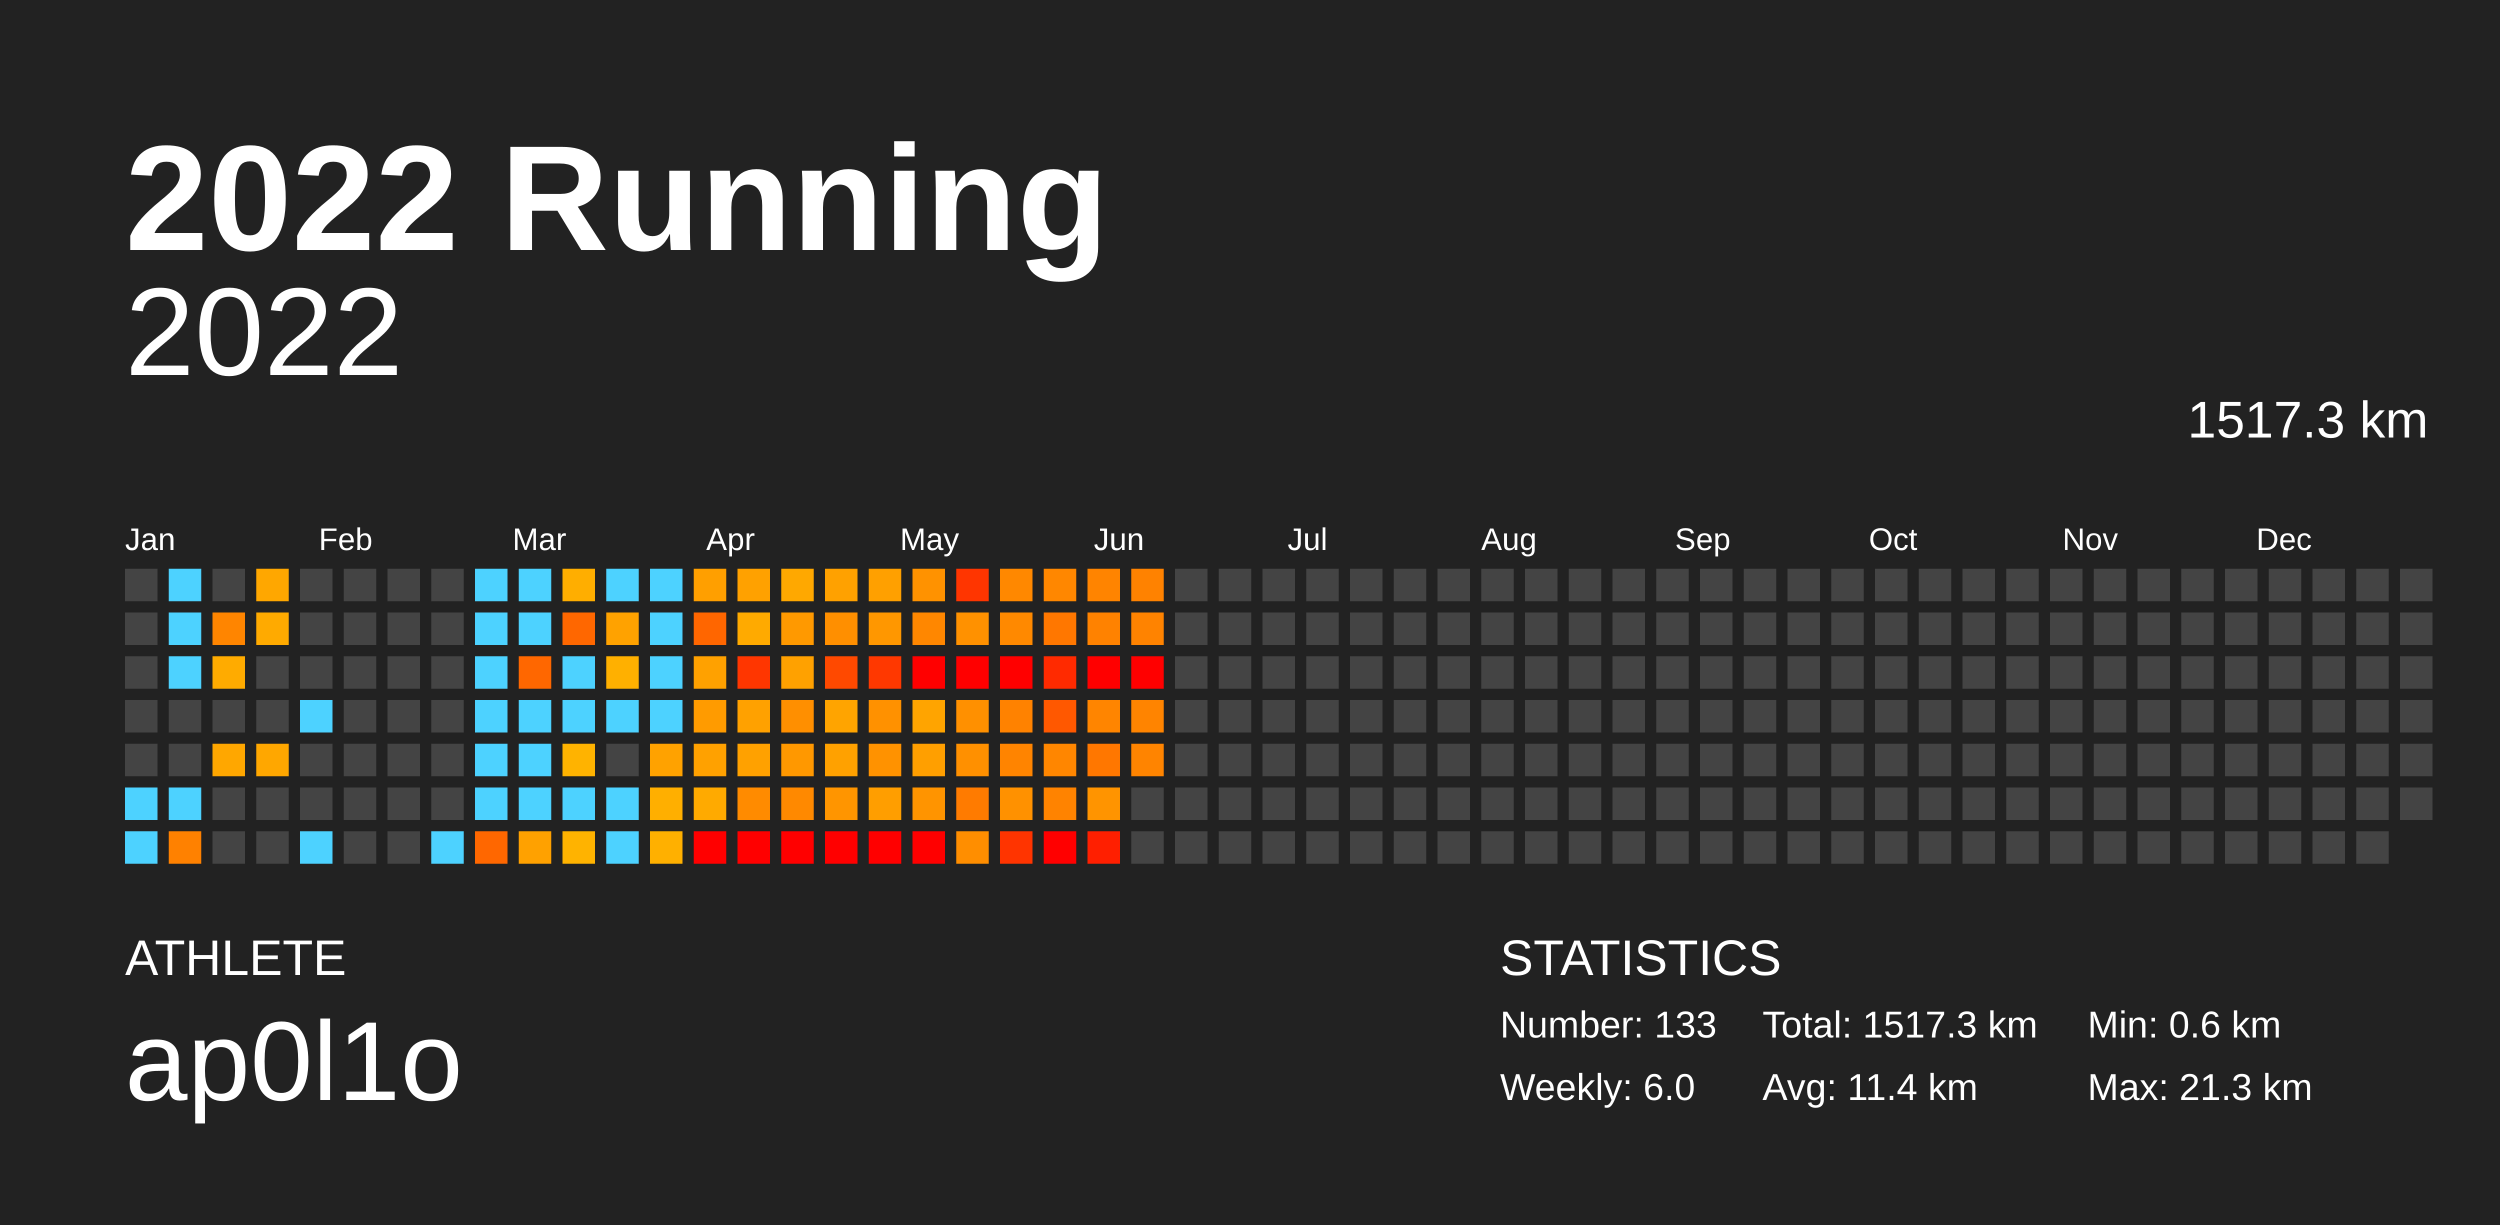
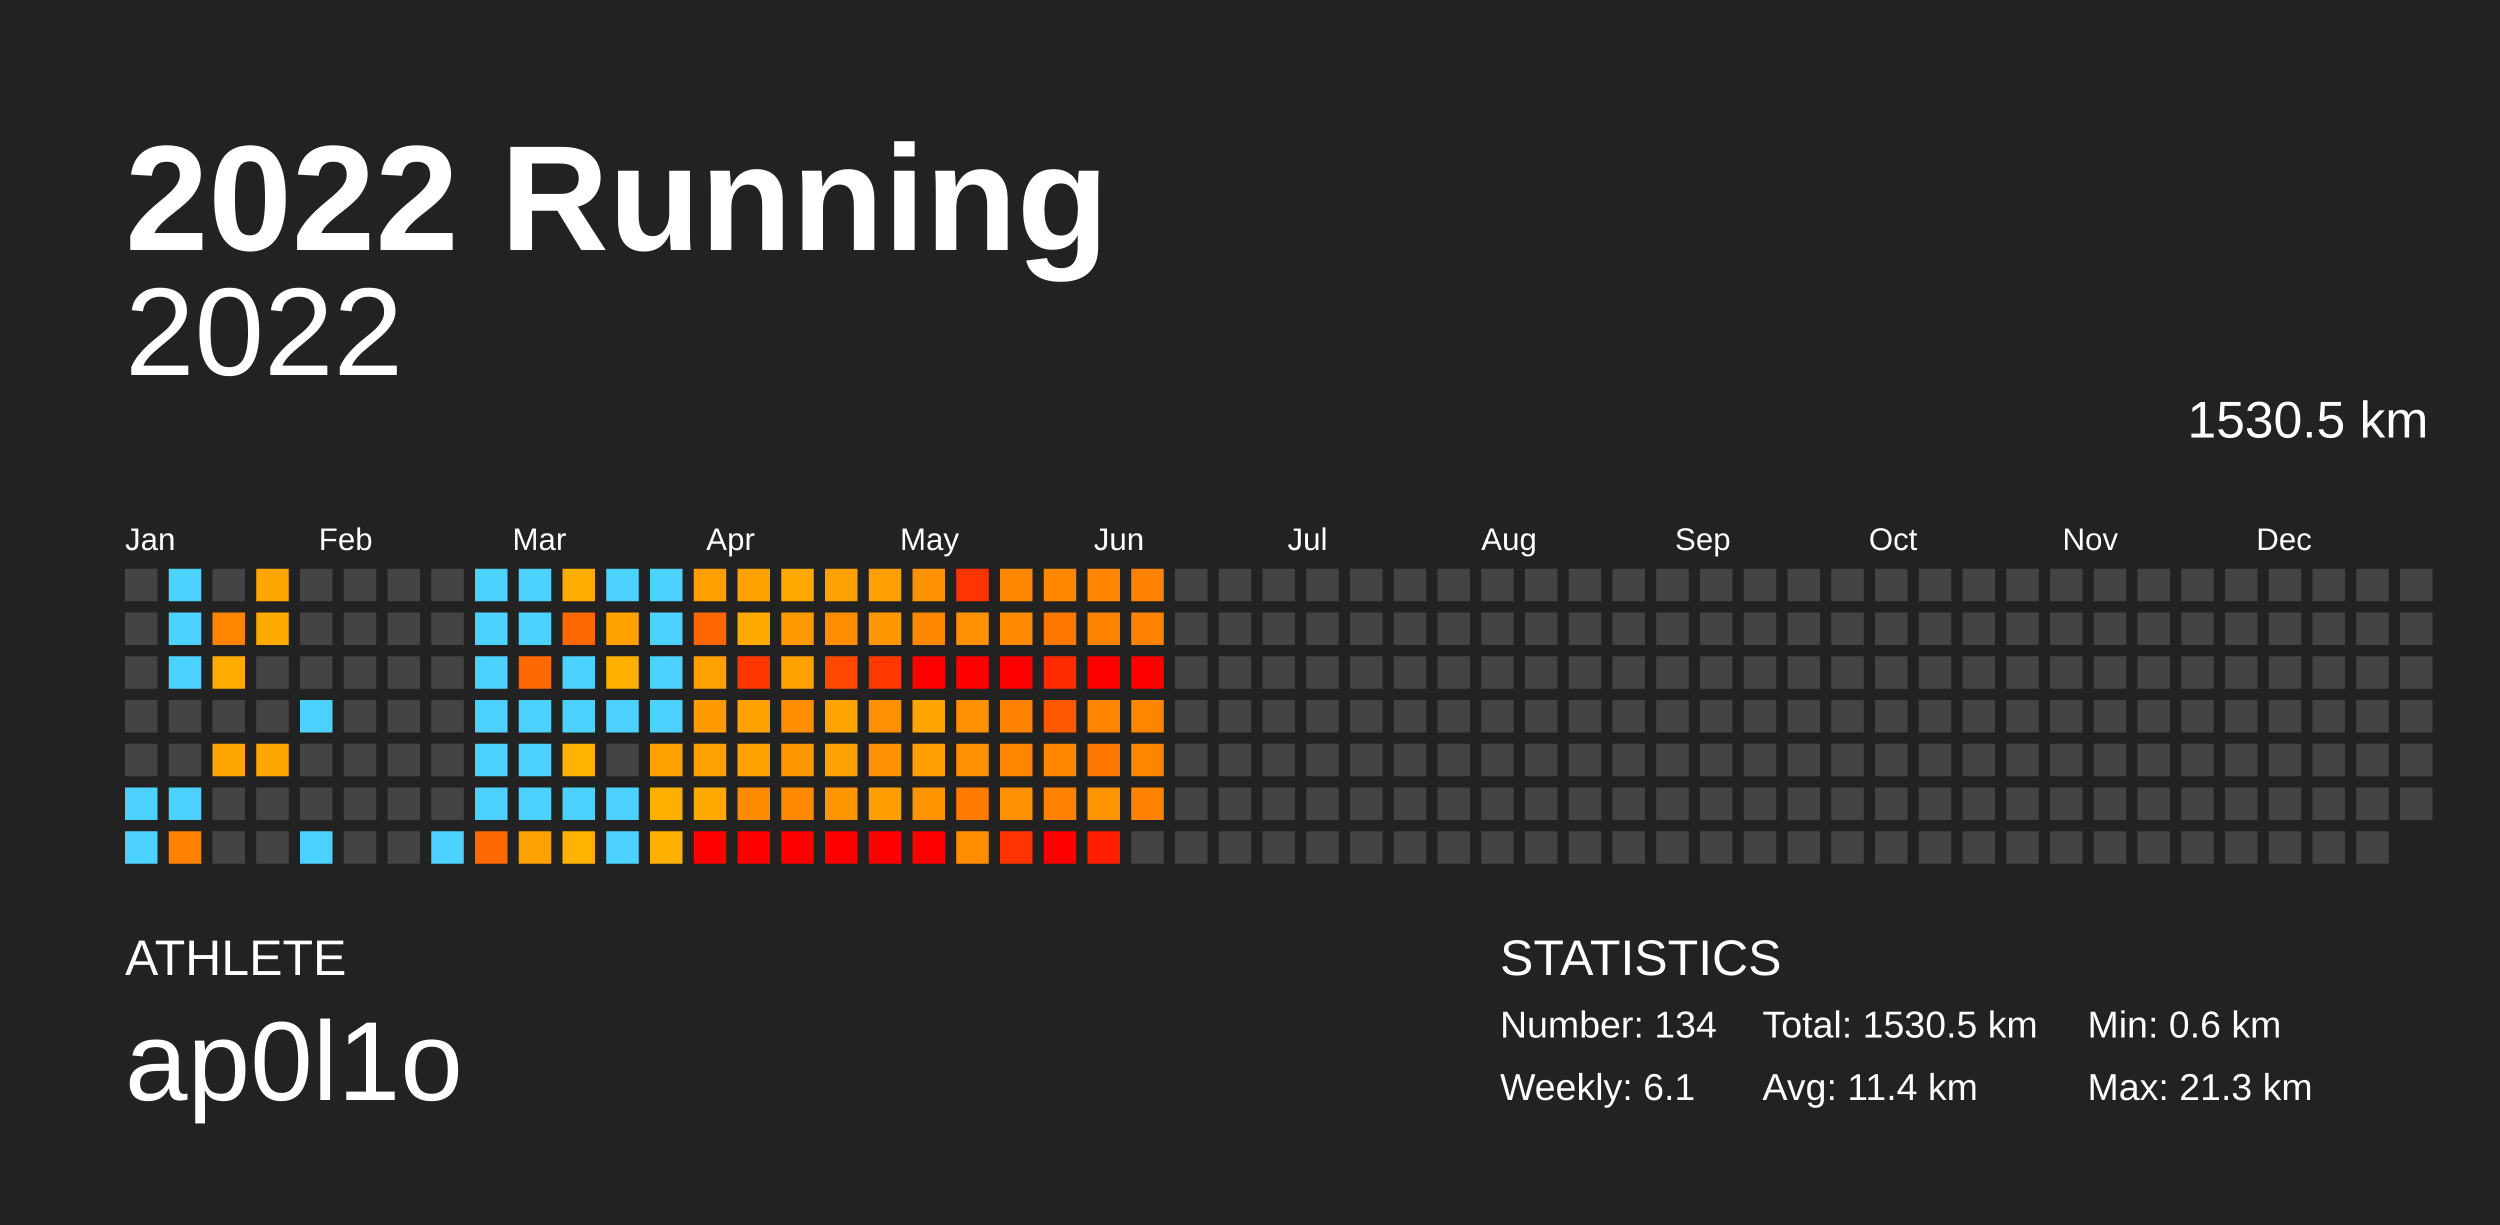
<svg xmlns="http://www.w3.org/2000/svg" baseProfile="full" height="98mm" version="1.1" viewBox="0,0,200,98" width="200mm">
  <defs />
  <rect fill="#222222" height="98" width="200" x="0" y="0" />
  <text fill="#FFFFFF" style="font-size:12px; font-family:Arial; font-weight:bold;" x="10" y="20">2022 Running</text>
  <text fill="#FFFFFF" style="font-size:4px; font-family:Arial" x="10" y="78">ATHLETE</text>
  <text fill="#FFFFFF" style="font-size:9px; font-family:Arial" x="10" y="88">ap0l1o</text>
  <text fill="#FFFFFF" style="font-size:4px; font-family:Arial" x="120" y="78">STATISTICS</text>
-   <text fill="#FFFFFF" style="font-size:3px; font-family:Arial" x="120" y="83">Number: 133</text>
-   <text fill="#FFFFFF" style="font-size:3px; font-family:Arial" x="120" y="88">Weekly: 6.0</text>
-   <text fill="#FFFFFF" style="font-size:3px; font-family:Arial" x="141" y="83">Total: 1517.3 km</text>
+   <text fill="#FFFFFF" style="font-size:3px; font-family:Arial" x="120" y="83">Number: 134</text>
+   <text fill="#FFFFFF" style="font-size:3px; font-family:Arial" x="120" y="88">Weekly: 6.1</text>
+   <text fill="#FFFFFF" style="font-size:3px; font-family:Arial" x="141" y="83">Total: 1530.5 km</text>
  <text fill="#FFFFFF" style="font-size:3px; font-family:Arial" x="141" y="88">Avg: 11.4 km</text>
  <text fill="#FFFFFF" style="font-size:3px; font-family:Arial" x="167" y="83">Min: 0.6 km</text>
  <text fill="#FFFFFF" style="font-size:3px; font-family:Arial" x="167" y="88">Max: 21.3 km</text>
  <text alignment-baseline="hanging" fill="#FFFFFF" style="font-size:10.0px; font-family:Arial;" x="10" y="30">2022</text>
-   <text alignment-baseline="hanging" fill="#FFFFFF" style="font-size:4.125px; font-family:Arial;" x="175" y="35">1517.3 km</text>
+   <text alignment-baseline="hanging" fill="#FFFFFF" style="font-size:4.125px; font-family:Arial;" x="175" y="35">1530.5 km</text>
  <text fill="#FFFFFF" style="font-size:2.5px; font-family:Arial" x="10.0" y="44">Jan</text>
  <text fill="#FFFFFF" style="font-size:2.5px; font-family:Arial" x="25.5" y="44">Feb</text>
  <text fill="#FFFFFF" style="font-size:2.5px; font-family:Arial" x="41.0" y="44">Mar</text>
  <text fill="#FFFFFF" style="font-size:2.5px; font-family:Arial" x="56.5" y="44">Apr</text>
  <text fill="#FFFFFF" style="font-size:2.5px; font-family:Arial" x="72.0" y="44">May</text>
  <text fill="#FFFFFF" style="font-size:2.5px; font-family:Arial" x="87.5" y="44">Jun</text>
  <text fill="#FFFFFF" style="font-size:2.5px; font-family:Arial" x="103.0" y="44">Jul</text>
  <text fill="#FFFFFF" style="font-size:2.5px; font-family:Arial" x="118.5" y="44">Aug</text>
  <text fill="#FFFFFF" style="font-size:2.5px; font-family:Arial" x="134.0" y="44">Sep</text>
  <text fill="#FFFFFF" style="font-size:2.5px; font-family:Arial" x="149.5" y="44">Oct</text>
  <text fill="#FFFFFF" style="font-size:2.5px; font-family:Arial" x="165.0" y="44">Nov</text>
  <text fill="#FFFFFF" style="font-size:2.5px; font-family:Arial" x="180.5" y="44">Dec</text>
  <rect fill="#444444" height="2.6" width="2.6" x="10.0" y="45.5" />
  <rect fill="#444444" height="2.6" width="2.6" x="10.0" y="49.0" />
  <rect fill="#444444" height="2.6" width="2.6" x="10.0" y="52.5" />
  <rect fill="#444444" height="2.6" width="2.6" x="10.0" y="56.0" />
  <rect fill="#444444" height="2.6" width="2.6" x="10.0" y="59.5" />
  <rect fill="#4dd2ff" height="2.6" width="2.6" x="10.0" y="63.0" />
  <rect fill="#4dd2ff" height="2.6" width="2.6" x="10.0" y="66.5" />
  <rect fill="#4dd2ff" height="2.6" width="2.6" x="13.5" y="45.5" />
  <rect fill="#4dd2ff" height="2.6" width="2.6" x="13.5" y="49.0" />
  <rect fill="#4dd2ff" height="2.6" width="2.6" x="13.5" y="52.5" />
  <rect fill="#444444" height="2.6" width="2.6" x="13.5" y="56.0" />
  <rect fill="#444444" height="2.6" width="2.6" x="13.5" y="59.5" />
  <rect fill="#4dd2ff" height="2.6" width="2.6" x="13.5" y="63.0" />
  <rect fill="#ff8100" height="2.6" width="2.6" x="13.5" y="66.5" />
  <rect fill="#444444" height="2.6" width="2.6" x="17.0" y="45.5" />
  <rect fill="#ff8500" height="2.6" width="2.6" x="17.0" y="49.0" />
  <rect fill="#ffab00" height="2.6" width="2.6" x="17.0" y="52.5" />
  <rect fill="#444444" height="2.6" width="2.6" x="17.0" y="56.0" />
  <rect fill="#ffa700" height="2.6" width="2.6" x="17.0" y="59.5" />
  <rect fill="#444444" height="2.6" width="2.6" x="17.0" y="63.0" />
  <rect fill="#444444" height="2.6" width="2.6" x="17.0" y="66.5" />
  <rect fill="#ffa700" height="2.6" width="2.6" x="20.5" y="45.5" />
  <rect fill="#ffaa00" height="2.6" width="2.6" x="20.5" y="49.0" />
  <rect fill="#444444" height="2.6" width="2.6" x="20.5" y="52.5" />
  <rect fill="#444444" height="2.6" width="2.6" x="20.5" y="56.0" />
  <rect fill="#ffa700" height="2.6" width="2.6" x="20.5" y="59.5" />
  <rect fill="#444444" height="2.6" width="2.6" x="20.5" y="63.0" />
  <rect fill="#444444" height="2.6" width="2.6" x="20.5" y="66.5" />
  <rect fill="#444444" height="2.6" width="2.6" x="24.0" y="45.5" />
  <rect fill="#444444" height="2.6" width="2.6" x="24.0" y="49.0" />
  <rect fill="#444444" height="2.6" width="2.6" x="24.0" y="52.5" />
  <rect fill="#4dd2ff" height="2.6" width="2.6" x="24.0" y="56.0" />
  <rect fill="#444444" height="2.6" width="2.6" x="24.0" y="59.5" />
  <rect fill="#444444" height="2.6" width="2.6" x="24.0" y="63.0" />
  <rect fill="#4dd2ff" height="2.6" width="2.6" x="24.0" y="66.5" />
  <rect fill="#444444" height="2.6" width="2.6" x="27.5" y="45.5" />
  <rect fill="#444444" height="2.6" width="2.6" x="27.5" y="49.0" />
  <rect fill="#444444" height="2.6" width="2.6" x="27.5" y="52.5" />
  <rect fill="#444444" height="2.6" width="2.6" x="27.5" y="56.0" />
  <rect fill="#444444" height="2.6" width="2.6" x="27.5" y="59.5" />
  <rect fill="#444444" height="2.6" width="2.6" x="27.5" y="63.0" />
  <rect fill="#444444" height="2.6" width="2.6" x="27.5" y="66.5" />
  <rect fill="#444444" height="2.6" width="2.6" x="31.0" y="45.5" />
  <rect fill="#444444" height="2.6" width="2.6" x="31.0" y="49.0" />
  <rect fill="#444444" height="2.6" width="2.6" x="31.0" y="52.5" />
  <rect fill="#444444" height="2.6" width="2.6" x="31.0" y="56.0" />
  <rect fill="#444444" height="2.6" width="2.6" x="31.0" y="59.5" />
  <rect fill="#444444" height="2.6" width="2.6" x="31.0" y="63.0" />
  <rect fill="#444444" height="2.6" width="2.6" x="31.0" y="66.5" />
  <rect fill="#444444" height="2.6" width="2.6" x="34.5" y="45.5" />
  <rect fill="#444444" height="2.6" width="2.6" x="34.5" y="49.0" />
  <rect fill="#444444" height="2.6" width="2.6" x="34.5" y="52.5" />
  <rect fill="#444444" height="2.6" width="2.6" x="34.5" y="56.0" />
  <rect fill="#444444" height="2.6" width="2.6" x="34.5" y="59.5" />
  <rect fill="#444444" height="2.6" width="2.6" x="34.5" y="63.0" />
  <rect fill="#4dd2ff" height="2.6" width="2.6" x="34.5" y="66.5" />
  <rect fill="#4dd2ff" height="2.6" width="2.6" x="38.0" y="45.5" />
  <rect fill="#4dd2ff" height="2.6" width="2.6" x="38.0" y="49.0" />
  <rect fill="#4dd2ff" height="2.6" width="2.6" x="38.0" y="52.5" />
  <rect fill="#4dd2ff" height="2.6" width="2.6" x="38.0" y="56.0" />
  <rect fill="#4dd2ff" height="2.6" width="2.6" x="38.0" y="59.5" />
  <rect fill="#4dd2ff" height="2.6" width="2.6" x="38.0" y="63.0" />
  <rect fill="#ff6700" height="2.6" width="2.6" x="38.0" y="66.5" />
  <rect fill="#4dd2ff" height="2.6" width="2.6" x="41.5" y="45.5" />
  <rect fill="#4dd2ff" height="2.6" width="2.6" x="41.5" y="49.0" />
  <rect fill="#ff6700" height="2.6" width="2.6" x="41.5" y="52.5" />
  <rect fill="#4dd2ff" height="2.6" width="2.6" x="41.5" y="56.0" />
  <rect fill="#4dd2ff" height="2.6" width="2.6" x="41.5" y="59.5" />
  <rect fill="#4dd2ff" height="2.6" width="2.6" x="41.5" y="63.0" />
  <rect fill="#ffa100" height="2.6" width="2.6" x="41.5" y="66.5" />
  <rect fill="#ffae00" height="2.6" width="2.6" x="45.0" y="45.5" />
  <rect fill="#ff6700" height="2.6" width="2.6" x="45.0" y="49.0" />
  <rect fill="#4dd2ff" height="2.6" width="2.6" x="45.0" y="52.5" />
  <rect fill="#4dd2ff" height="2.6" width="2.6" x="45.0" y="56.0" />
  <rect fill="#ffb300" height="2.6" width="2.6" x="45.0" y="59.5" />
  <rect fill="#4dd2ff" height="2.6" width="2.6" x="45.0" y="63.0" />
  <rect fill="#ffb300" height="2.6" width="2.6" x="45.0" y="66.5" />
  <rect fill="#4dd2ff" height="2.6" width="2.6" x="48.5" y="45.5" />
  <rect fill="#ffa200" height="2.6" width="2.6" x="48.5" y="49.0" />
  <rect fill="#ffb000" height="2.6" width="2.6" x="48.5" y="52.5" />
  <rect fill="#4dd2ff" height="2.6" width="2.6" x="48.5" y="56.0" />
  <rect fill="#444444" height="2.6" width="2.6" x="48.5" y="59.5" />
  <rect fill="#4dd2ff" height="2.6" width="2.6" x="48.5" y="63.0" />
  <rect fill="#4dd2ff" height="2.6" width="2.6" x="48.5" y="66.5" />
  <rect fill="#4dd2ff" height="2.6" width="2.6" x="52.0" y="45.5" />
  <rect fill="#4dd2ff" height="2.6" width="2.6" x="52.0" y="49.0" />
  <rect fill="#4dd2ff" height="2.6" width="2.6" x="52.0" y="52.5" />
  <rect fill="#4dd2ff" height="2.6" width="2.6" x="52.0" y="56.0" />
  <rect fill="#ffa200" height="2.6" width="2.6" x="52.0" y="59.5" />
  <rect fill="#ffaf00" height="2.6" width="2.6" x="52.0" y="63.0" />
  <rect fill="#ffb000" height="2.6" width="2.6" x="52.0" y="66.5" />
  <rect fill="#ff9f00" height="2.6" width="2.6" x="55.5" y="45.5" />
  <rect fill="#ff6600" height="2.6" width="2.6" x="55.5" y="49.0" />
  <rect fill="#ffa100" height="2.6" width="2.6" x="55.5" y="52.5" />
  <rect fill="#ff9b00" height="2.6" width="2.6" x="55.5" y="56.0" />
  <rect fill="#ffa100" height="2.6" width="2.6" x="55.5" y="59.5" />
  <rect fill="#ffaa00" height="2.6" width="2.6" x="55.5" y="63.0" />
  <rect fill="red" height="2.6" width="2.6" x="55.5" y="66.5" />
  <rect fill="#ffa100" height="2.6" width="2.6" x="59.0" y="45.5" />
  <rect fill="#ffaa00" height="2.6" width="2.6" x="59.0" y="49.0" />
  <rect fill="#ff3600" height="2.6" width="2.6" x="59.0" y="52.5" />
  <rect fill="#ffa100" height="2.6" width="2.6" x="59.0" y="56.0" />
  <rect fill="#ffa100" height="2.6" width="2.6" x="59.0" y="59.5" />
  <rect fill="#ff8b00" height="2.6" width="2.6" x="59.0" y="63.0" />
  <rect fill="red" height="2.6" width="2.6" x="59.0" y="66.5" />
  <rect fill="#ffa800" height="2.6" width="2.6" x="62.5" y="45.5" />
  <rect fill="#ff9900" height="2.6" width="2.6" x="62.5" y="49.0" />
  <rect fill="#ffa100" height="2.6" width="2.6" x="62.5" y="52.5" />
  <rect fill="#ff8f00" height="2.6" width="2.6" x="62.5" y="56.0" />
  <rect fill="#ff9800" height="2.6" width="2.6" x="62.5" y="59.5" />
  <rect fill="#ff8900" height="2.6" width="2.6" x="62.5" y="63.0" />
  <rect fill="red" height="2.6" width="2.6" x="62.5" y="66.5" />
  <rect fill="#ffa100" height="2.6" width="2.6" x="66.0" y="45.5" />
  <rect fill="#ff8f00" height="2.6" width="2.6" x="66.0" y="49.0" />
  <rect fill="#ff4900" height="2.6" width="2.6" x="66.0" y="52.5" />
  <rect fill="#ffa400" height="2.6" width="2.6" x="66.0" y="56.0" />
  <rect fill="#ffa100" height="2.6" width="2.6" x="66.0" y="59.5" />
  <rect fill="#ff9500" height="2.6" width="2.6" x="66.0" y="63.0" />
  <rect fill="red" height="2.6" width="2.6" x="66.0" y="66.5" />
  <rect fill="#ffa000" height="2.6" width="2.6" x="69.5" y="45.5" />
  <rect fill="#ff9700" height="2.6" width="2.6" x="69.5" y="49.0" />
  <rect fill="#ff3800" height="2.6" width="2.6" x="69.5" y="52.5" />
  <rect fill="#ff9100" height="2.6" width="2.6" x="69.5" y="56.0" />
  <rect fill="#ff9200" height="2.6" width="2.6" x="69.5" y="59.5" />
  <rect fill="#ff9e00" height="2.6" width="2.6" x="69.5" y="63.0" />
  <rect fill="red" height="2.6" width="2.6" x="69.5" y="66.5" />
  <rect fill="#ff9200" height="2.6" width="2.6" x="73.0" y="45.5" />
  <rect fill="#ff8700" height="2.6" width="2.6" x="73.0" y="49.0" />
  <rect fill="red" height="2.6" width="2.6" x="73.0" y="52.5" />
  <rect fill="#ffa400" height="2.6" width="2.6" x="73.0" y="56.0" />
  <rect fill="#ff9f00" height="2.6" width="2.6" x="73.0" y="59.5" />
  <rect fill="#ff9400" height="2.6" width="2.6" x="73.0" y="63.0" />
  <rect fill="red" height="2.6" width="2.6" x="73.0" y="66.5" />
  <rect fill="#ff3500" height="2.6" width="2.6" x="76.5" y="45.5" />
  <rect fill="#ff9100" height="2.6" width="2.6" x="76.5" y="49.0" />
  <rect fill="red" height="2.6" width="2.6" x="76.5" y="52.5" />
  <rect fill="#ff9000" height="2.6" width="2.6" x="76.5" y="56.0" />
  <rect fill="#ff9000" height="2.6" width="2.6" x="76.5" y="59.5" />
  <rect fill="#ff7b00" height="2.6" width="2.6" x="76.5" y="63.0" />
  <rect fill="#ff8e00" height="2.6" width="2.6" x="76.5" y="66.5" />
  <rect fill="#ff8800" height="2.6" width="2.6" x="80.0" y="45.5" />
  <rect fill="#ff8900" height="2.6" width="2.6" x="80.0" y="49.0" />
  <rect fill="red" height="2.6" width="2.6" x="80.0" y="52.5" />
  <rect fill="#ff8200" height="2.6" width="2.6" x="80.0" y="56.0" />
  <rect fill="#ff8400" height="2.6" width="2.6" x="80.0" y="59.5" />
  <rect fill="#ff9100" height="2.6" width="2.6" x="80.0" y="63.0" />
  <rect fill="#ff3400" height="2.6" width="2.6" x="80.0" y="66.5" />
  <rect fill="#ff8700" height="2.6" width="2.6" x="83.5" y="45.5" />
  <rect fill="#ff7700" height="2.6" width="2.6" x="83.5" y="49.0" />
  <rect fill="#ff2a00" height="2.6" width="2.6" x="83.5" y="52.5" />
  <rect fill="#ff5800" height="2.6" width="2.6" x="83.5" y="56.0" />
  <rect fill="#ff8600" height="2.6" width="2.6" x="83.5" y="59.5" />
  <rect fill="#ff8300" height="2.6" width="2.6" x="83.5" y="63.0" />
  <rect fill="red" height="2.6" width="2.6" x="83.5" y="66.5" />
  <rect fill="#ff8400" height="2.6" width="2.6" x="87.0" y="45.5" />
  <rect fill="#ff8200" height="2.6" width="2.6" x="87.0" y="49.0" />
  <rect fill="red" height="2.6" width="2.6" x="87.0" y="52.5" />
  <rect fill="#ff8500" height="2.6" width="2.6" x="87.0" y="56.0" />
  <rect fill="#ff7700" height="2.6" width="2.6" x="87.0" y="59.5" />
  <rect fill="#ff9400" height="2.6" width="2.6" x="87.0" y="63.0" />
  <rect fill="#ff1f00" height="2.6" width="2.6" x="87.0" y="66.5" />
  <rect fill="#ff8200" height="2.6" width="2.6" x="90.5" y="45.5" />
  <rect fill="#ff8300" height="2.6" width="2.6" x="90.5" y="49.0" />
  <rect fill="red" height="2.6" width="2.6" x="90.5" y="52.5" />
  <rect fill="#ff8400" height="2.6" width="2.6" x="90.5" y="56.0" />
  <rect fill="#ff8400" height="2.6" width="2.6" x="90.5" y="59.5" />
-   <rect fill="#444444" height="2.6" width="2.6" x="90.5" y="63.0" />
+   <rect fill="#ff8300" height="2.6" width="2.6" x="90.5" y="63.0" />
  <rect fill="#444444" height="2.6" width="2.6" x="90.5" y="66.5" />
  <rect fill="#444444" height="2.6" width="2.6" x="94.0" y="45.5" />
  <rect fill="#444444" height="2.6" width="2.6" x="94.0" y="49.0" />
  <rect fill="#444444" height="2.6" width="2.6" x="94.0" y="52.5" />
  <rect fill="#444444" height="2.6" width="2.6" x="94.0" y="56.0" />
  <rect fill="#444444" height="2.6" width="2.6" x="94.0" y="59.5" />
  <rect fill="#444444" height="2.6" width="2.6" x="94.0" y="63.0" />
  <rect fill="#444444" height="2.6" width="2.6" x="94.0" y="66.5" />
  <rect fill="#444444" height="2.6" width="2.6" x="97.5" y="45.5" />
  <rect fill="#444444" height="2.6" width="2.6" x="97.5" y="49.0" />
  <rect fill="#444444" height="2.6" width="2.6" x="97.5" y="52.5" />
  <rect fill="#444444" height="2.6" width="2.6" x="97.5" y="56.0" />
  <rect fill="#444444" height="2.6" width="2.6" x="97.5" y="59.5" />
  <rect fill="#444444" height="2.6" width="2.6" x="97.5" y="63.0" />
  <rect fill="#444444" height="2.6" width="2.6" x="97.5" y="66.5" />
  <rect fill="#444444" height="2.6" width="2.6" x="101.0" y="45.5" />
  <rect fill="#444444" height="2.6" width="2.6" x="101.0" y="49.0" />
  <rect fill="#444444" height="2.6" width="2.6" x="101.0" y="52.5" />
  <rect fill="#444444" height="2.6" width="2.6" x="101.0" y="56.0" />
  <rect fill="#444444" height="2.6" width="2.6" x="101.0" y="59.5" />
  <rect fill="#444444" height="2.6" width="2.6" x="101.0" y="63.0" />
  <rect fill="#444444" height="2.6" width="2.6" x="101.0" y="66.5" />
  <rect fill="#444444" height="2.6" width="2.6" x="104.5" y="45.5" />
  <rect fill="#444444" height="2.6" width="2.6" x="104.5" y="49.0" />
  <rect fill="#444444" height="2.6" width="2.6" x="104.5" y="52.5" />
  <rect fill="#444444" height="2.6" width="2.6" x="104.5" y="56.0" />
  <rect fill="#444444" height="2.6" width="2.6" x="104.5" y="59.5" />
  <rect fill="#444444" height="2.6" width="2.6" x="104.5" y="63.0" />
  <rect fill="#444444" height="2.6" width="2.6" x="104.5" y="66.5" />
  <rect fill="#444444" height="2.6" width="2.6" x="108.0" y="45.5" />
  <rect fill="#444444" height="2.6" width="2.6" x="108.0" y="49.0" />
  <rect fill="#444444" height="2.6" width="2.6" x="108.0" y="52.5" />
  <rect fill="#444444" height="2.6" width="2.6" x="108.0" y="56.0" />
  <rect fill="#444444" height="2.6" width="2.6" x="108.0" y="59.5" />
  <rect fill="#444444" height="2.6" width="2.6" x="108.0" y="63.0" />
  <rect fill="#444444" height="2.6" width="2.6" x="108.0" y="66.5" />
  <rect fill="#444444" height="2.6" width="2.6" x="111.5" y="45.5" />
  <rect fill="#444444" height="2.6" width="2.6" x="111.5" y="49.0" />
  <rect fill="#444444" height="2.6" width="2.6" x="111.5" y="52.5" />
  <rect fill="#444444" height="2.6" width="2.6" x="111.5" y="56.0" />
  <rect fill="#444444" height="2.6" width="2.6" x="111.5" y="59.5" />
  <rect fill="#444444" height="2.6" width="2.6" x="111.5" y="63.0" />
  <rect fill="#444444" height="2.6" width="2.6" x="111.5" y="66.5" />
  <rect fill="#444444" height="2.6" width="2.6" x="115.0" y="45.5" />
  <rect fill="#444444" height="2.6" width="2.6" x="115.0" y="49.0" />
  <rect fill="#444444" height="2.6" width="2.6" x="115.0" y="52.5" />
  <rect fill="#444444" height="2.6" width="2.6" x="115.0" y="56.0" />
  <rect fill="#444444" height="2.6" width="2.6" x="115.0" y="59.5" />
  <rect fill="#444444" height="2.6" width="2.6" x="115.0" y="63.0" />
  <rect fill="#444444" height="2.6" width="2.6" x="115.0" y="66.5" />
  <rect fill="#444444" height="2.6" width="2.6" x="118.5" y="45.5" />
  <rect fill="#444444" height="2.6" width="2.6" x="118.5" y="49.0" />
  <rect fill="#444444" height="2.6" width="2.6" x="118.5" y="52.5" />
  <rect fill="#444444" height="2.6" width="2.6" x="118.5" y="56.0" />
  <rect fill="#444444" height="2.6" width="2.6" x="118.5" y="59.5" />
  <rect fill="#444444" height="2.6" width="2.6" x="118.5" y="63.0" />
  <rect fill="#444444" height="2.6" width="2.6" x="118.5" y="66.5" />
  <rect fill="#444444" height="2.6" width="2.6" x="122.0" y="45.5" />
  <rect fill="#444444" height="2.6" width="2.6" x="122.0" y="49.0" />
  <rect fill="#444444" height="2.6" width="2.6" x="122.0" y="52.5" />
  <rect fill="#444444" height="2.6" width="2.6" x="122.0" y="56.0" />
  <rect fill="#444444" height="2.6" width="2.6" x="122.0" y="59.5" />
  <rect fill="#444444" height="2.6" width="2.6" x="122.0" y="63.0" />
  <rect fill="#444444" height="2.6" width="2.6" x="122.0" y="66.5" />
  <rect fill="#444444" height="2.6" width="2.6" x="125.5" y="45.5" />
  <rect fill="#444444" height="2.6" width="2.6" x="125.5" y="49.0" />
  <rect fill="#444444" height="2.6" width="2.6" x="125.5" y="52.5" />
  <rect fill="#444444" height="2.6" width="2.6" x="125.5" y="56.0" />
  <rect fill="#444444" height="2.6" width="2.6" x="125.5" y="59.5" />
  <rect fill="#444444" height="2.6" width="2.6" x="125.5" y="63.0" />
  <rect fill="#444444" height="2.6" width="2.6" x="125.5" y="66.5" />
  <rect fill="#444444" height="2.6" width="2.6" x="129.0" y="45.5" />
  <rect fill="#444444" height="2.6" width="2.6" x="129.0" y="49.0" />
  <rect fill="#444444" height="2.6" width="2.6" x="129.0" y="52.5" />
  <rect fill="#444444" height="2.6" width="2.6" x="129.0" y="56.0" />
  <rect fill="#444444" height="2.6" width="2.6" x="129.0" y="59.5" />
  <rect fill="#444444" height="2.6" width="2.6" x="129.0" y="63.0" />
  <rect fill="#444444" height="2.6" width="2.6" x="129.0" y="66.5" />
  <rect fill="#444444" height="2.6" width="2.6" x="132.5" y="45.5" />
  <rect fill="#444444" height="2.6" width="2.6" x="132.5" y="49.0" />
  <rect fill="#444444" height="2.6" width="2.6" x="132.5" y="52.5" />
  <rect fill="#444444" height="2.6" width="2.6" x="132.5" y="56.0" />
  <rect fill="#444444" height="2.6" width="2.6" x="132.5" y="59.5" />
  <rect fill="#444444" height="2.6" width="2.6" x="132.5" y="63.0" />
  <rect fill="#444444" height="2.6" width="2.6" x="132.5" y="66.5" />
  <rect fill="#444444" height="2.6" width="2.6" x="136.0" y="45.5" />
  <rect fill="#444444" height="2.6" width="2.6" x="136.0" y="49.0" />
  <rect fill="#444444" height="2.6" width="2.6" x="136.0" y="52.5" />
  <rect fill="#444444" height="2.6" width="2.6" x="136.0" y="56.0" />
  <rect fill="#444444" height="2.6" width="2.6" x="136.0" y="59.5" />
  <rect fill="#444444" height="2.6" width="2.6" x="136.0" y="63.0" />
  <rect fill="#444444" height="2.6" width="2.6" x="136.0" y="66.5" />
  <rect fill="#444444" height="2.6" width="2.6" x="139.5" y="45.5" />
  <rect fill="#444444" height="2.6" width="2.6" x="139.5" y="49.0" />
  <rect fill="#444444" height="2.6" width="2.6" x="139.5" y="52.5" />
  <rect fill="#444444" height="2.6" width="2.6" x="139.5" y="56.0" />
  <rect fill="#444444" height="2.6" width="2.6" x="139.5" y="59.5" />
  <rect fill="#444444" height="2.6" width="2.6" x="139.5" y="63.0" />
  <rect fill="#444444" height="2.6" width="2.6" x="139.5" y="66.5" />
  <rect fill="#444444" height="2.6" width="2.6" x="143.0" y="45.5" />
  <rect fill="#444444" height="2.6" width="2.6" x="143.0" y="49.0" />
  <rect fill="#444444" height="2.6" width="2.6" x="143.0" y="52.5" />
  <rect fill="#444444" height="2.6" width="2.6" x="143.0" y="56.0" />
  <rect fill="#444444" height="2.6" width="2.6" x="143.0" y="59.5" />
  <rect fill="#444444" height="2.6" width="2.6" x="143.0" y="63.0" />
  <rect fill="#444444" height="2.6" width="2.6" x="143.0" y="66.5" />
  <rect fill="#444444" height="2.6" width="2.6" x="146.5" y="45.5" />
  <rect fill="#444444" height="2.6" width="2.6" x="146.5" y="49.0" />
  <rect fill="#444444" height="2.6" width="2.6" x="146.5" y="52.5" />
  <rect fill="#444444" height="2.6" width="2.6" x="146.5" y="56.0" />
  <rect fill="#444444" height="2.6" width="2.6" x="146.5" y="59.5" />
  <rect fill="#444444" height="2.6" width="2.6" x="146.5" y="63.0" />
  <rect fill="#444444" height="2.6" width="2.6" x="146.5" y="66.5" />
  <rect fill="#444444" height="2.6" width="2.6" x="150.0" y="45.5" />
  <rect fill="#444444" height="2.6" width="2.6" x="150.0" y="49.0" />
  <rect fill="#444444" height="2.6" width="2.6" x="150.0" y="52.5" />
  <rect fill="#444444" height="2.6" width="2.6" x="150.0" y="56.0" />
  <rect fill="#444444" height="2.6" width="2.6" x="150.0" y="59.5" />
  <rect fill="#444444" height="2.6" width="2.6" x="150.0" y="63.0" />
  <rect fill="#444444" height="2.6" width="2.6" x="150.0" y="66.5" />
  <rect fill="#444444" height="2.6" width="2.6" x="153.5" y="45.5" />
  <rect fill="#444444" height="2.6" width="2.6" x="153.5" y="49.0" />
  <rect fill="#444444" height="2.6" width="2.6" x="153.5" y="52.5" />
  <rect fill="#444444" height="2.6" width="2.6" x="153.5" y="56.0" />
  <rect fill="#444444" height="2.6" width="2.6" x="153.5" y="59.5" />
  <rect fill="#444444" height="2.6" width="2.6" x="153.5" y="63.0" />
  <rect fill="#444444" height="2.6" width="2.6" x="153.5" y="66.5" />
  <rect fill="#444444" height="2.6" width="2.6" x="157.0" y="45.5" />
  <rect fill="#444444" height="2.6" width="2.6" x="157.0" y="49.0" />
  <rect fill="#444444" height="2.6" width="2.6" x="157.0" y="52.5" />
  <rect fill="#444444" height="2.6" width="2.6" x="157.0" y="56.0" />
  <rect fill="#444444" height="2.6" width="2.6" x="157.0" y="59.5" />
  <rect fill="#444444" height="2.6" width="2.6" x="157.0" y="63.0" />
  <rect fill="#444444" height="2.6" width="2.6" x="157.0" y="66.5" />
  <rect fill="#444444" height="2.6" width="2.6" x="160.5" y="45.5" />
  <rect fill="#444444" height="2.6" width="2.6" x="160.5" y="49.0" />
  <rect fill="#444444" height="2.6" width="2.6" x="160.5" y="52.5" />
  <rect fill="#444444" height="2.6" width="2.6" x="160.5" y="56.0" />
  <rect fill="#444444" height="2.6" width="2.6" x="160.5" y="59.5" />
  <rect fill="#444444" height="2.6" width="2.6" x="160.5" y="63.0" />
  <rect fill="#444444" height="2.6" width="2.6" x="160.5" y="66.5" />
  <rect fill="#444444" height="2.6" width="2.6" x="164.0" y="45.5" />
  <rect fill="#444444" height="2.6" width="2.6" x="164.0" y="49.0" />
  <rect fill="#444444" height="2.6" width="2.6" x="164.0" y="52.5" />
  <rect fill="#444444" height="2.6" width="2.6" x="164.0" y="56.0" />
  <rect fill="#444444" height="2.6" width="2.6" x="164.0" y="59.5" />
  <rect fill="#444444" height="2.6" width="2.6" x="164.0" y="63.0" />
  <rect fill="#444444" height="2.6" width="2.6" x="164.0" y="66.5" />
  <rect fill="#444444" height="2.6" width="2.6" x="167.5" y="45.5" />
  <rect fill="#444444" height="2.6" width="2.6" x="167.5" y="49.0" />
  <rect fill="#444444" height="2.6" width="2.6" x="167.5" y="52.5" />
  <rect fill="#444444" height="2.6" width="2.6" x="167.5" y="56.0" />
  <rect fill="#444444" height="2.6" width="2.6" x="167.5" y="59.5" />
  <rect fill="#444444" height="2.6" width="2.6" x="167.5" y="63.0" />
  <rect fill="#444444" height="2.6" width="2.6" x="167.5" y="66.5" />
  <rect fill="#444444" height="2.6" width="2.6" x="171.0" y="45.5" />
  <rect fill="#444444" height="2.6" width="2.6" x="171.0" y="49.0" />
  <rect fill="#444444" height="2.6" width="2.6" x="171.0" y="52.5" />
  <rect fill="#444444" height="2.6" width="2.6" x="171.0" y="56.0" />
  <rect fill="#444444" height="2.6" width="2.6" x="171.0" y="59.5" />
  <rect fill="#444444" height="2.6" width="2.6" x="171.0" y="63.0" />
  <rect fill="#444444" height="2.6" width="2.6" x="171.0" y="66.5" />
  <rect fill="#444444" height="2.6" width="2.6" x="174.5" y="45.5" />
  <rect fill="#444444" height="2.6" width="2.6" x="174.5" y="49.0" />
  <rect fill="#444444" height="2.6" width="2.6" x="174.5" y="52.5" />
  <rect fill="#444444" height="2.6" width="2.6" x="174.5" y="56.0" />
  <rect fill="#444444" height="2.6" width="2.6" x="174.5" y="59.5" />
  <rect fill="#444444" height="2.6" width="2.6" x="174.5" y="63.0" />
  <rect fill="#444444" height="2.6" width="2.6" x="174.5" y="66.5" />
  <rect fill="#444444" height="2.6" width="2.6" x="178.0" y="45.5" />
  <rect fill="#444444" height="2.6" width="2.6" x="178.0" y="49.0" />
  <rect fill="#444444" height="2.6" width="2.6" x="178.0" y="52.5" />
  <rect fill="#444444" height="2.6" width="2.6" x="178.0" y="56.0" />
  <rect fill="#444444" height="2.6" width="2.6" x="178.0" y="59.5" />
  <rect fill="#444444" height="2.6" width="2.6" x="178.0" y="63.0" />
  <rect fill="#444444" height="2.6" width="2.6" x="178.0" y="66.5" />
  <rect fill="#444444" height="2.6" width="2.6" x="181.5" y="45.5" />
  <rect fill="#444444" height="2.6" width="2.6" x="181.5" y="49.0" />
  <rect fill="#444444" height="2.6" width="2.6" x="181.5" y="52.5" />
  <rect fill="#444444" height="2.6" width="2.6" x="181.5" y="56.0" />
  <rect fill="#444444" height="2.6" width="2.6" x="181.5" y="59.5" />
  <rect fill="#444444" height="2.6" width="2.6" x="181.5" y="63.0" />
  <rect fill="#444444" height="2.6" width="2.6" x="181.5" y="66.5" />
  <rect fill="#444444" height="2.6" width="2.6" x="185.0" y="45.5" />
  <rect fill="#444444" height="2.6" width="2.6" x="185.0" y="49.0" />
  <rect fill="#444444" height="2.6" width="2.6" x="185.0" y="52.5" />
  <rect fill="#444444" height="2.6" width="2.6" x="185.0" y="56.0" />
  <rect fill="#444444" height="2.6" width="2.6" x="185.0" y="59.5" />
  <rect fill="#444444" height="2.6" width="2.6" x="185.0" y="63.0" />
  <rect fill="#444444" height="2.6" width="2.6" x="185.0" y="66.5" />
  <rect fill="#444444" height="2.6" width="2.6" x="188.5" y="45.5" />
  <rect fill="#444444" height="2.6" width="2.6" x="188.5" y="49.0" />
  <rect fill="#444444" height="2.6" width="2.6" x="188.5" y="52.5" />
  <rect fill="#444444" height="2.6" width="2.6" x="188.5" y="56.0" />
  <rect fill="#444444" height="2.6" width="2.6" x="188.5" y="59.5" />
  <rect fill="#444444" height="2.6" width="2.6" x="188.5" y="63.0" />
  <rect fill="#444444" height="2.6" width="2.6" x="188.5" y="66.5" />
  <rect fill="#444444" height="2.6" width="2.6" x="192.0" y="45.5" />
  <rect fill="#444444" height="2.6" width="2.6" x="192.0" y="49.0" />
  <rect fill="#444444" height="2.6" width="2.6" x="192.0" y="52.5" />
  <rect fill="#444444" height="2.6" width="2.6" x="192.0" y="56.0" />
  <rect fill="#444444" height="2.6" width="2.6" x="192.0" y="59.5" />
  <rect fill="#444444" height="2.6" width="2.6" x="192.0" y="63.0" />
</svg>
